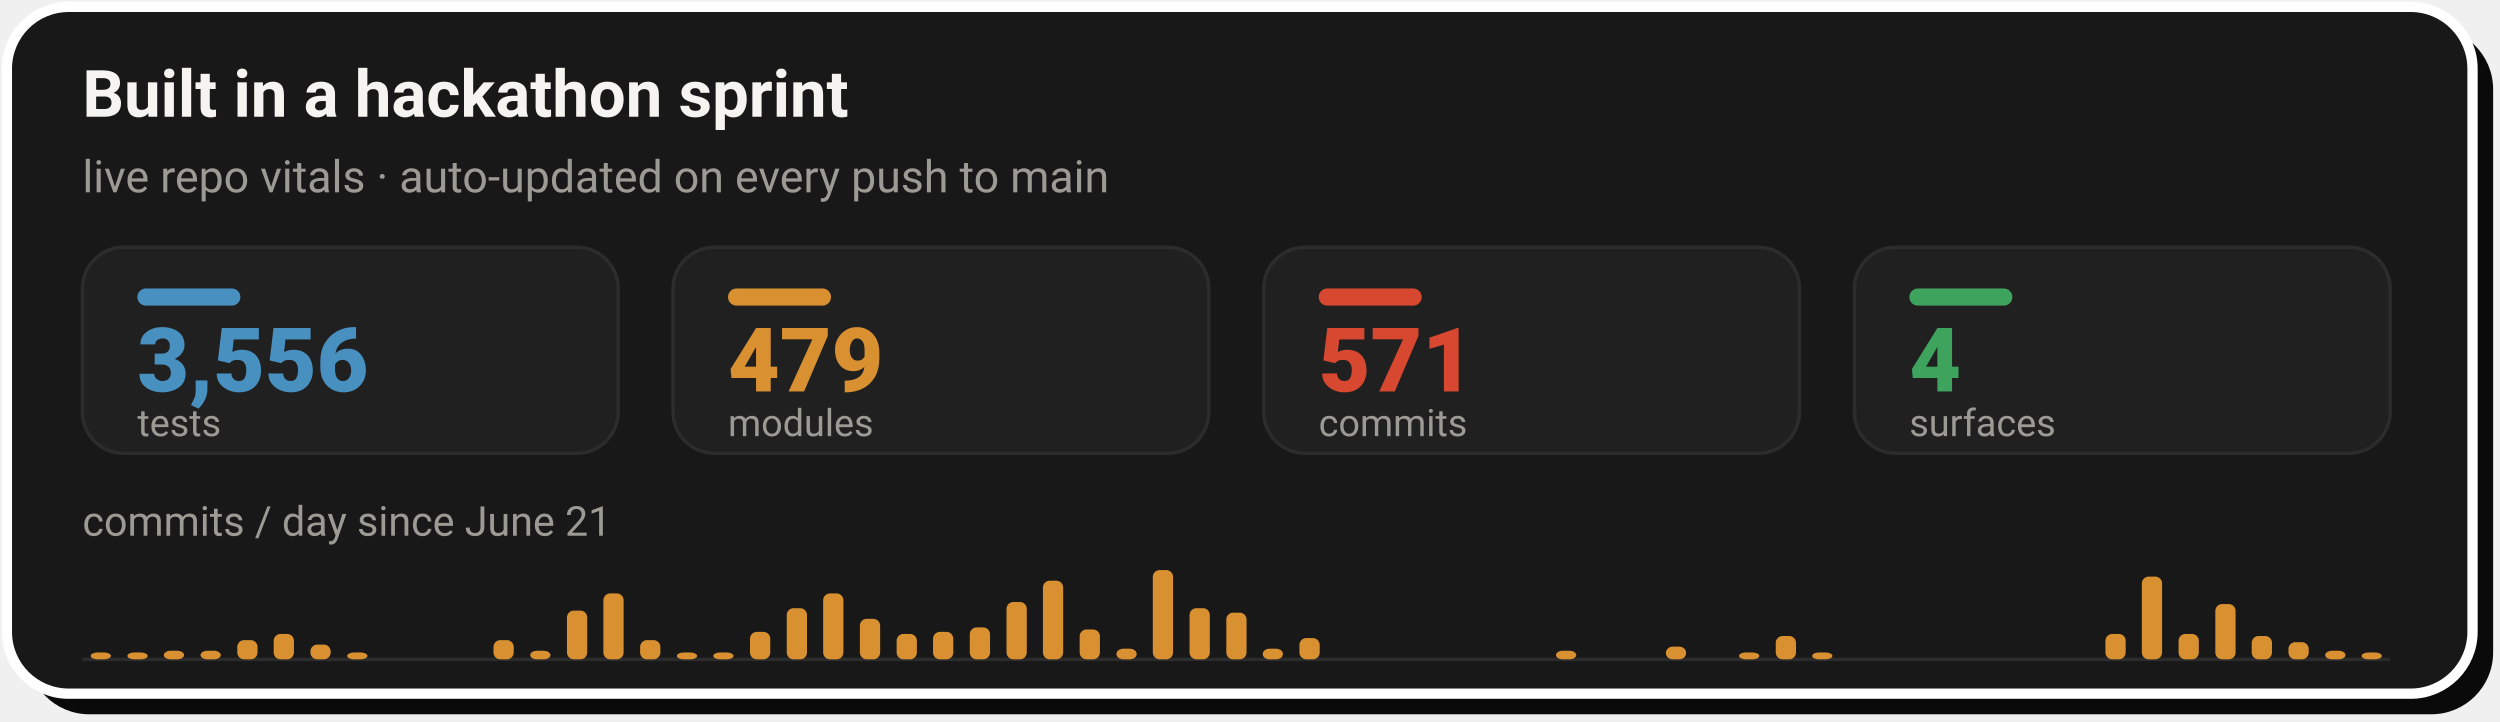
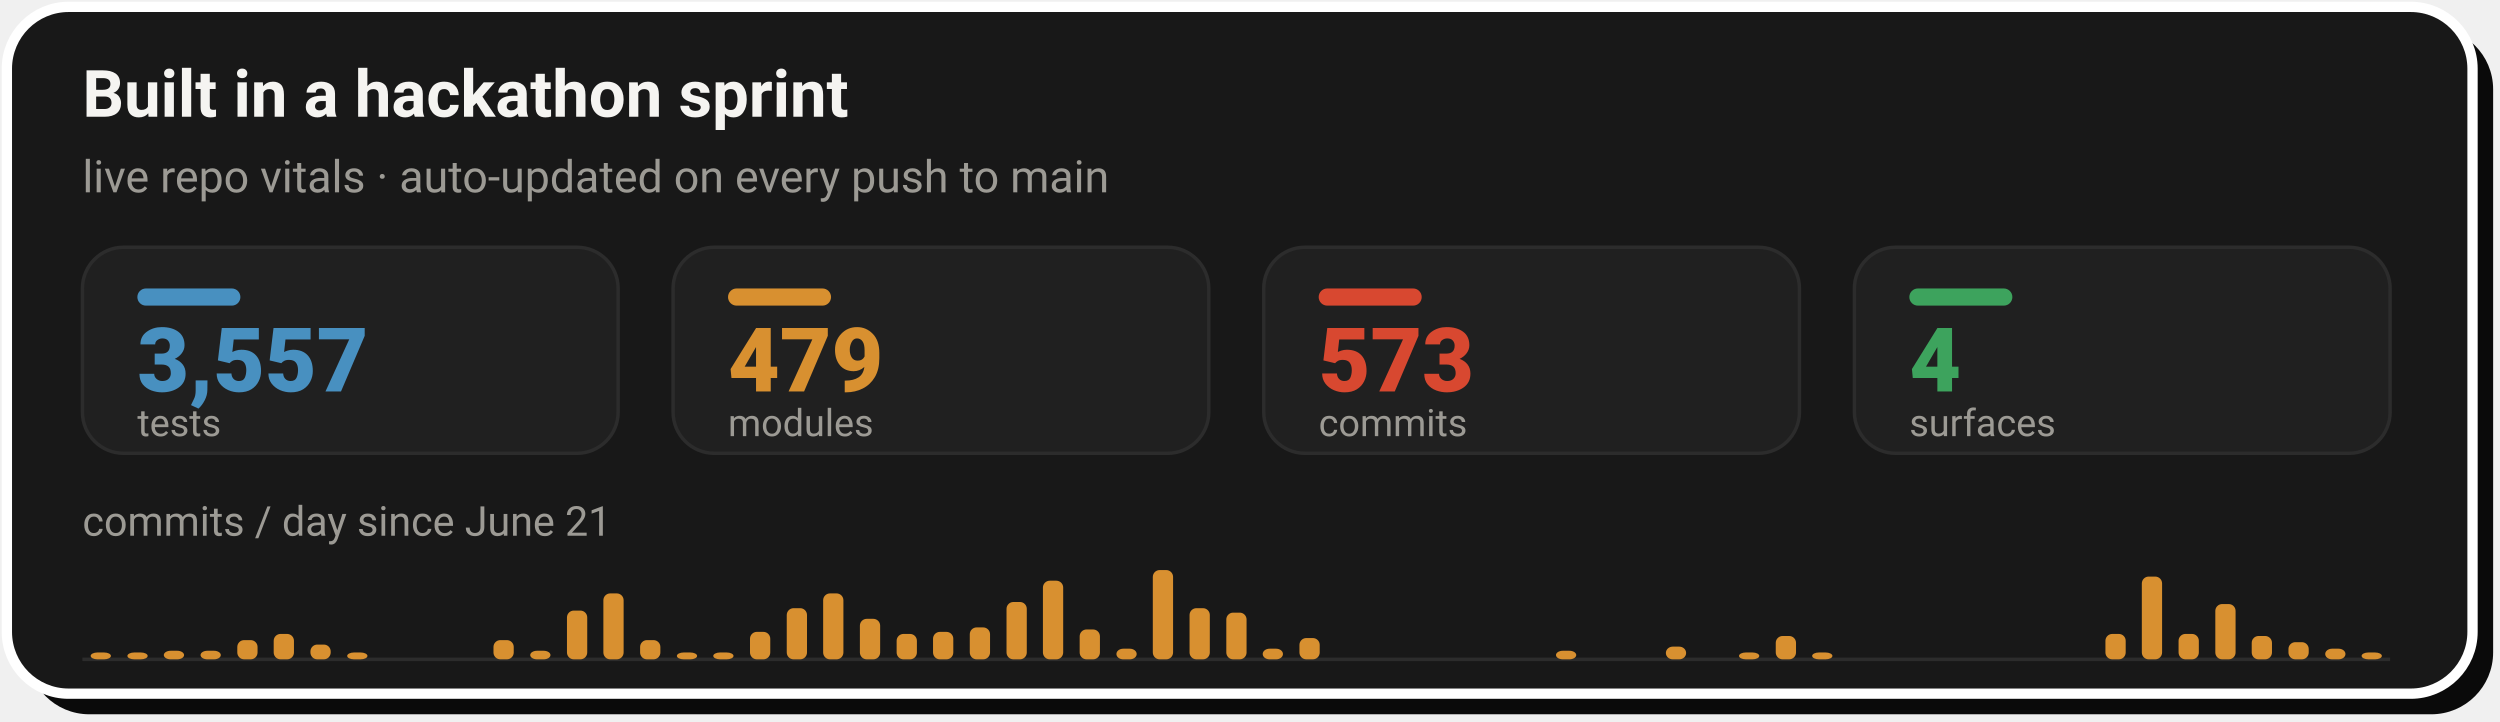
- <svg xmlns="http://www.w3.org/2000/svg" width="728" height="210" viewBox="0 0 728 210" role="img" aria-label="Live repo vitals: 3,556 tests, 479 modules, 571 commits across 4 surfaces, with a commits-per-day sprint velocity chart since June 21">
+ <svg xmlns="http://www.w3.org/2000/svg" width="728" height="210" viewBox="0 0 728 210" role="img" aria-label="Live repo vitals: 3,557 tests, 479 modules, 573 commits across 4 surfaces, with a commits-per-day sprint velocity chart since June 21">
  <rect x="8" y="8" width="718" height="200" rx="18" fill="#0A0A0A" />
  <rect x="2" y="2" width="718" height="200" rx="18" fill="#181818" stroke="#FFFFFF" stroke-width="3" />
  <text x="24" y="34" font-family="-apple-system,'Segoe UI',Roboto,Helvetica,Arial,sans-serif" font-size="19" font-weight="700" fill="#F5F4F1">Built in a hackathon sprint</text>
  <text x="24" y="56" font-family="-apple-system,'Segoe UI',Roboto,Helvetica,Arial,sans-serif" font-size="13" fill="#9C9A94">live repo vitals · auto-updated on every push to main</text>
  <rect x="24.0" y="72" width="156.0" height="60" rx="12" fill="#202020" stroke="#2C2C2C" stroke-width="1" />
  <rect x="40.0" y="84" width="30" height="5" rx="2.5" fill="#4890C0" />
-   <text x="40.0" y="114" font-family="-apple-system,'Segoe UI',Roboto,Helvetica,Arial,sans-serif" font-size="26" font-weight="800" fill="#4890C0">3,556</text>
+   <text x="40.0" y="114" font-family="-apple-system,'Segoe UI',Roboto,Helvetica,Arial,sans-serif" font-size="26" font-weight="800" fill="#4890C0">3,557</text>
  <text x="40.0" y="127" font-family="-apple-system,'Segoe UI',Roboto,Helvetica,Arial,sans-serif" font-size="11" fill="#9C9A94">tests</text>
  <rect x="196.0" y="72" width="156.0" height="60" rx="12" fill="#202020" stroke="#2C2C2C" stroke-width="1" />
  <rect x="212.0" y="84" width="30" height="5" rx="2.5" fill="#D89030" />
  <text x="212.0" y="114" font-family="-apple-system,'Segoe UI',Roboto,Helvetica,Arial,sans-serif" font-size="26" font-weight="800" fill="#D89030">479</text>
  <text x="212.0" y="127" font-family="-apple-system,'Segoe UI',Roboto,Helvetica,Arial,sans-serif" font-size="11" fill="#9C9A94">modules</text>
  <rect x="368.0" y="72" width="156.0" height="60" rx="12" fill="#202020" stroke="#2C2C2C" stroke-width="1" />
  <rect x="384.0" y="84" width="30" height="5" rx="2.5" fill="#D84830" />
-   <text x="384.0" y="114" font-family="-apple-system,'Segoe UI',Roboto,Helvetica,Arial,sans-serif" font-size="26" font-weight="800" fill="#D84830">571</text>
+   <text x="384.0" y="114" font-family="-apple-system,'Segoe UI',Roboto,Helvetica,Arial,sans-serif" font-size="26" font-weight="800" fill="#D84830">573</text>
  <text x="384.0" y="127" font-family="-apple-system,'Segoe UI',Roboto,Helvetica,Arial,sans-serif" font-size="11" fill="#9C9A94">commits</text>
  <rect x="540.0" y="72" width="156.0" height="60" rx="12" fill="#202020" stroke="#2C2C2C" stroke-width="1" />
  <rect x="556.0" y="84" width="30" height="5" rx="2.5" fill="#3DA35D" />
  <text x="556.0" y="114" font-family="-apple-system,'Segoe UI',Roboto,Helvetica,Arial,sans-serif" font-size="26" font-weight="800" fill="#3DA35D">4</text>
  <text x="556.0" y="127" font-family="-apple-system,'Segoe UI',Roboto,Helvetica,Arial,sans-serif" font-size="11" fill="#9C9A94">surfaces</text>
  <text x="24" y="156" font-family="-apple-system,'Segoe UI',Roboto,Helvetica,Arial,sans-serif" font-size="12" fill="#9C9A94">commits / day since June 21</text>
  <line x1="24.0" y1="192" x2="696.0" y2="192" stroke="#2C2C2C" stroke-width="1" />
  <rect x="26.4" y="190.0" width="5.9" height="2.0" rx="2" fill="#D89030" />
  <rect x="37.1" y="190.0" width="5.9" height="2.0" rx="2" fill="#D89030" />
  <rect x="47.7" y="189.5" width="5.9" height="2.5" rx="2" fill="#D89030" />
  <rect x="58.4" y="189.5" width="5.9" height="2.5" rx="2" fill="#D89030" />
  <rect x="69.1" y="186.4" width="5.9" height="5.6" rx="2" fill="#D89030" />
  <rect x="79.7" y="184.6" width="5.9" height="7.4" rx="2" fill="#D89030" />
  <rect x="90.4" y="187.7" width="5.9" height="4.3" rx="2" fill="#D89030" />
  <rect x="101.1" y="190.0" width="5.9" height="2.0" rx="2" fill="#D89030" />
  <rect x="143.7" y="186.4" width="5.9" height="5.6" rx="2" fill="#D89030" />
  <rect x="154.4" y="189.5" width="5.9" height="2.5" rx="2" fill="#D89030" />
  <rect x="165.1" y="177.8" width="5.9" height="14.2" rx="2" fill="#D89030" />
  <rect x="175.7" y="172.8" width="5.9" height="19.2" rx="2" fill="#D89030" />
  <rect x="186.4" y="186.4" width="5.9" height="5.6" rx="2" fill="#D89030" />
  <rect x="197.1" y="190.0" width="5.9" height="2.0" rx="2" fill="#D89030" />
  <rect x="207.7" y="190.0" width="5.9" height="2.0" rx="2" fill="#D89030" />
  <rect x="218.4" y="184.0" width="5.9" height="8.0" rx="2" fill="#D89030" />
  <rect x="229.1" y="177.1" width="5.9" height="14.9" rx="2" fill="#D89030" />
  <rect x="239.7" y="172.8" width="5.9" height="19.2" rx="2" fill="#D89030" />
  <rect x="250.4" y="180.2" width="5.9" height="11.8" rx="2" fill="#D89030" />
  <rect x="261.1" y="184.6" width="5.9" height="7.4" rx="2" fill="#D89030" />
  <rect x="271.7" y="184.0" width="5.9" height="8.0" rx="2" fill="#D89030" />
  <rect x="282.4" y="182.7" width="5.9" height="9.3" rx="2" fill="#D89030" />
  <rect x="293.1" y="175.3" width="5.9" height="16.7" rx="2" fill="#D89030" />
  <rect x="303.7" y="169.1" width="5.9" height="22.9" rx="2" fill="#D89030" />
  <rect x="314.4" y="183.3" width="5.9" height="8.7" rx="2" fill="#D89030" />
  <rect x="325.1" y="188.9" width="5.9" height="3.1" rx="2" fill="#D89030" />
  <rect x="335.7" y="166.0" width="5.9" height="26.0" rx="2" fill="#D89030" />
  <rect x="346.4" y="177.1" width="5.9" height="14.9" rx="2" fill="#D89030" />
  <rect x="357.1" y="178.4" width="5.9" height="13.6" rx="2" fill="#D89030" />
  <rect x="367.7" y="188.9" width="5.9" height="3.1" rx="2" fill="#D89030" />
  <rect x="378.4" y="185.8" width="5.9" height="6.2" rx="2" fill="#D89030" />
  <rect x="453.1" y="189.5" width="5.9" height="2.5" rx="2" fill="#D89030" />
  <rect x="485.1" y="188.3" width="5.9" height="3.7" rx="2" fill="#D89030" />
  <rect x="506.4" y="190.0" width="5.9" height="2.0" rx="2" fill="#D89030" />
  <rect x="517.1" y="185.2" width="5.9" height="6.8" rx="2" fill="#D89030" />
  <rect x="527.7" y="190.0" width="5.9" height="2.0" rx="2" fill="#D89030" />
  <rect x="613.1" y="184.6" width="5.9" height="7.4" rx="2" fill="#D89030" />
  <rect x="623.7" y="167.9" width="5.9" height="24.1" rx="2" fill="#D89030" />
  <rect x="634.4" y="184.6" width="5.9" height="7.4" rx="2" fill="#D89030" />
  <rect x="645.1" y="175.9" width="5.9" height="16.1" rx="2" fill="#D89030" />
  <rect x="655.7" y="185.2" width="5.9" height="6.8" rx="2" fill="#D89030" />
  <rect x="666.4" y="187.0" width="5.9" height="5.0" rx="2" fill="#D89030" />
-   <rect x="677.1" y="189.5" width="5.9" height="2.5" rx="2" fill="#D89030" />
+   <rect x="677.1" y="188.9" width="5.9" height="3.1" rx="2" fill="#D89030" />
  <rect x="687.7" y="190.0" width="5.9" height="2.0" rx="2" fill="#D89030" />
</svg>
